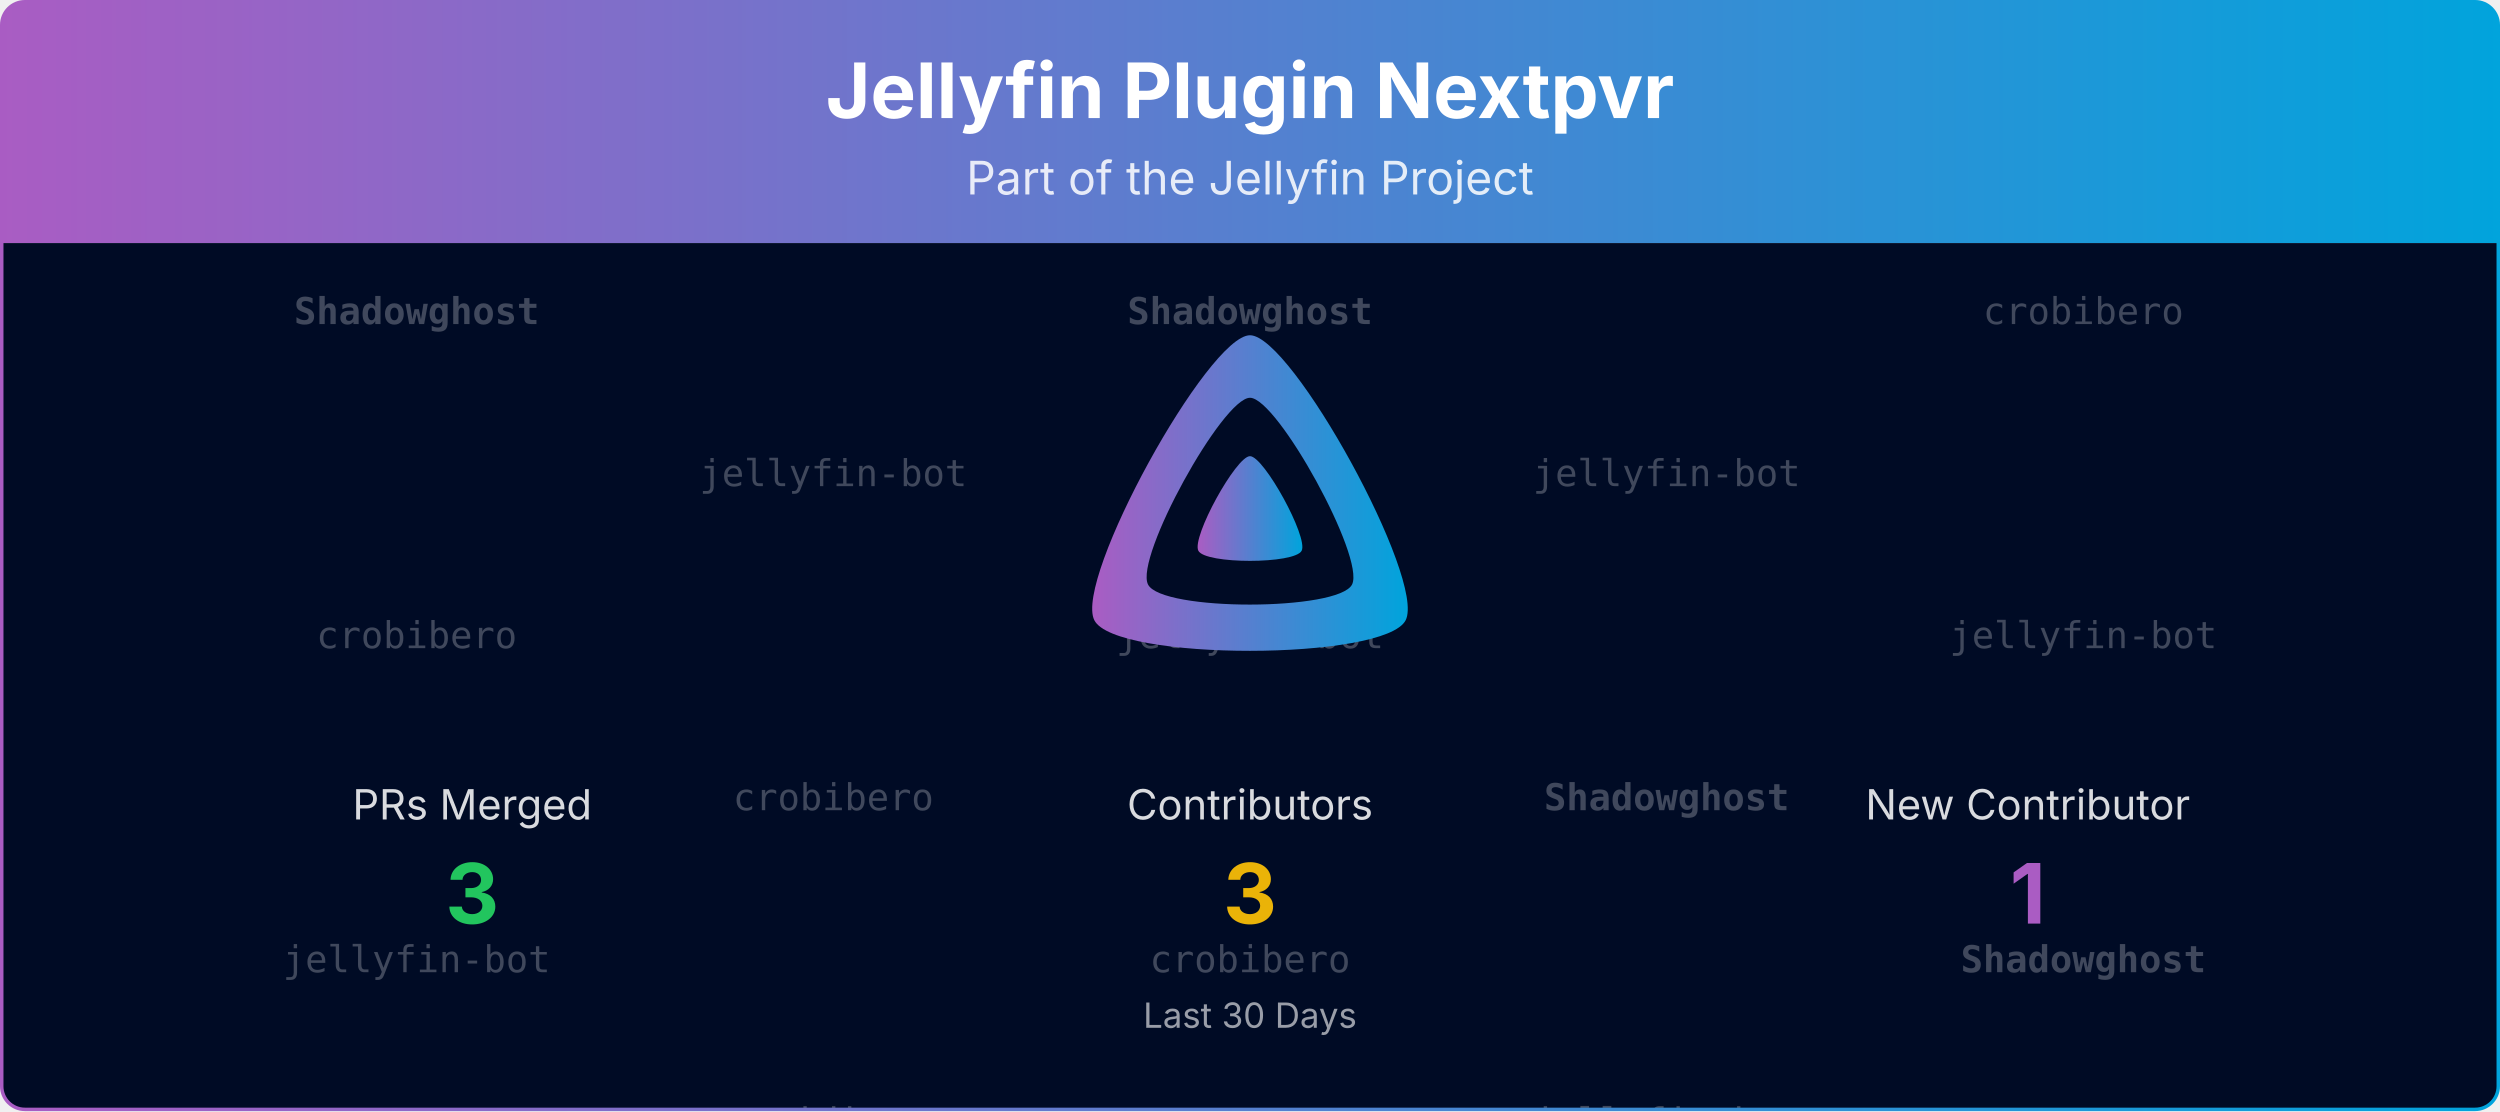
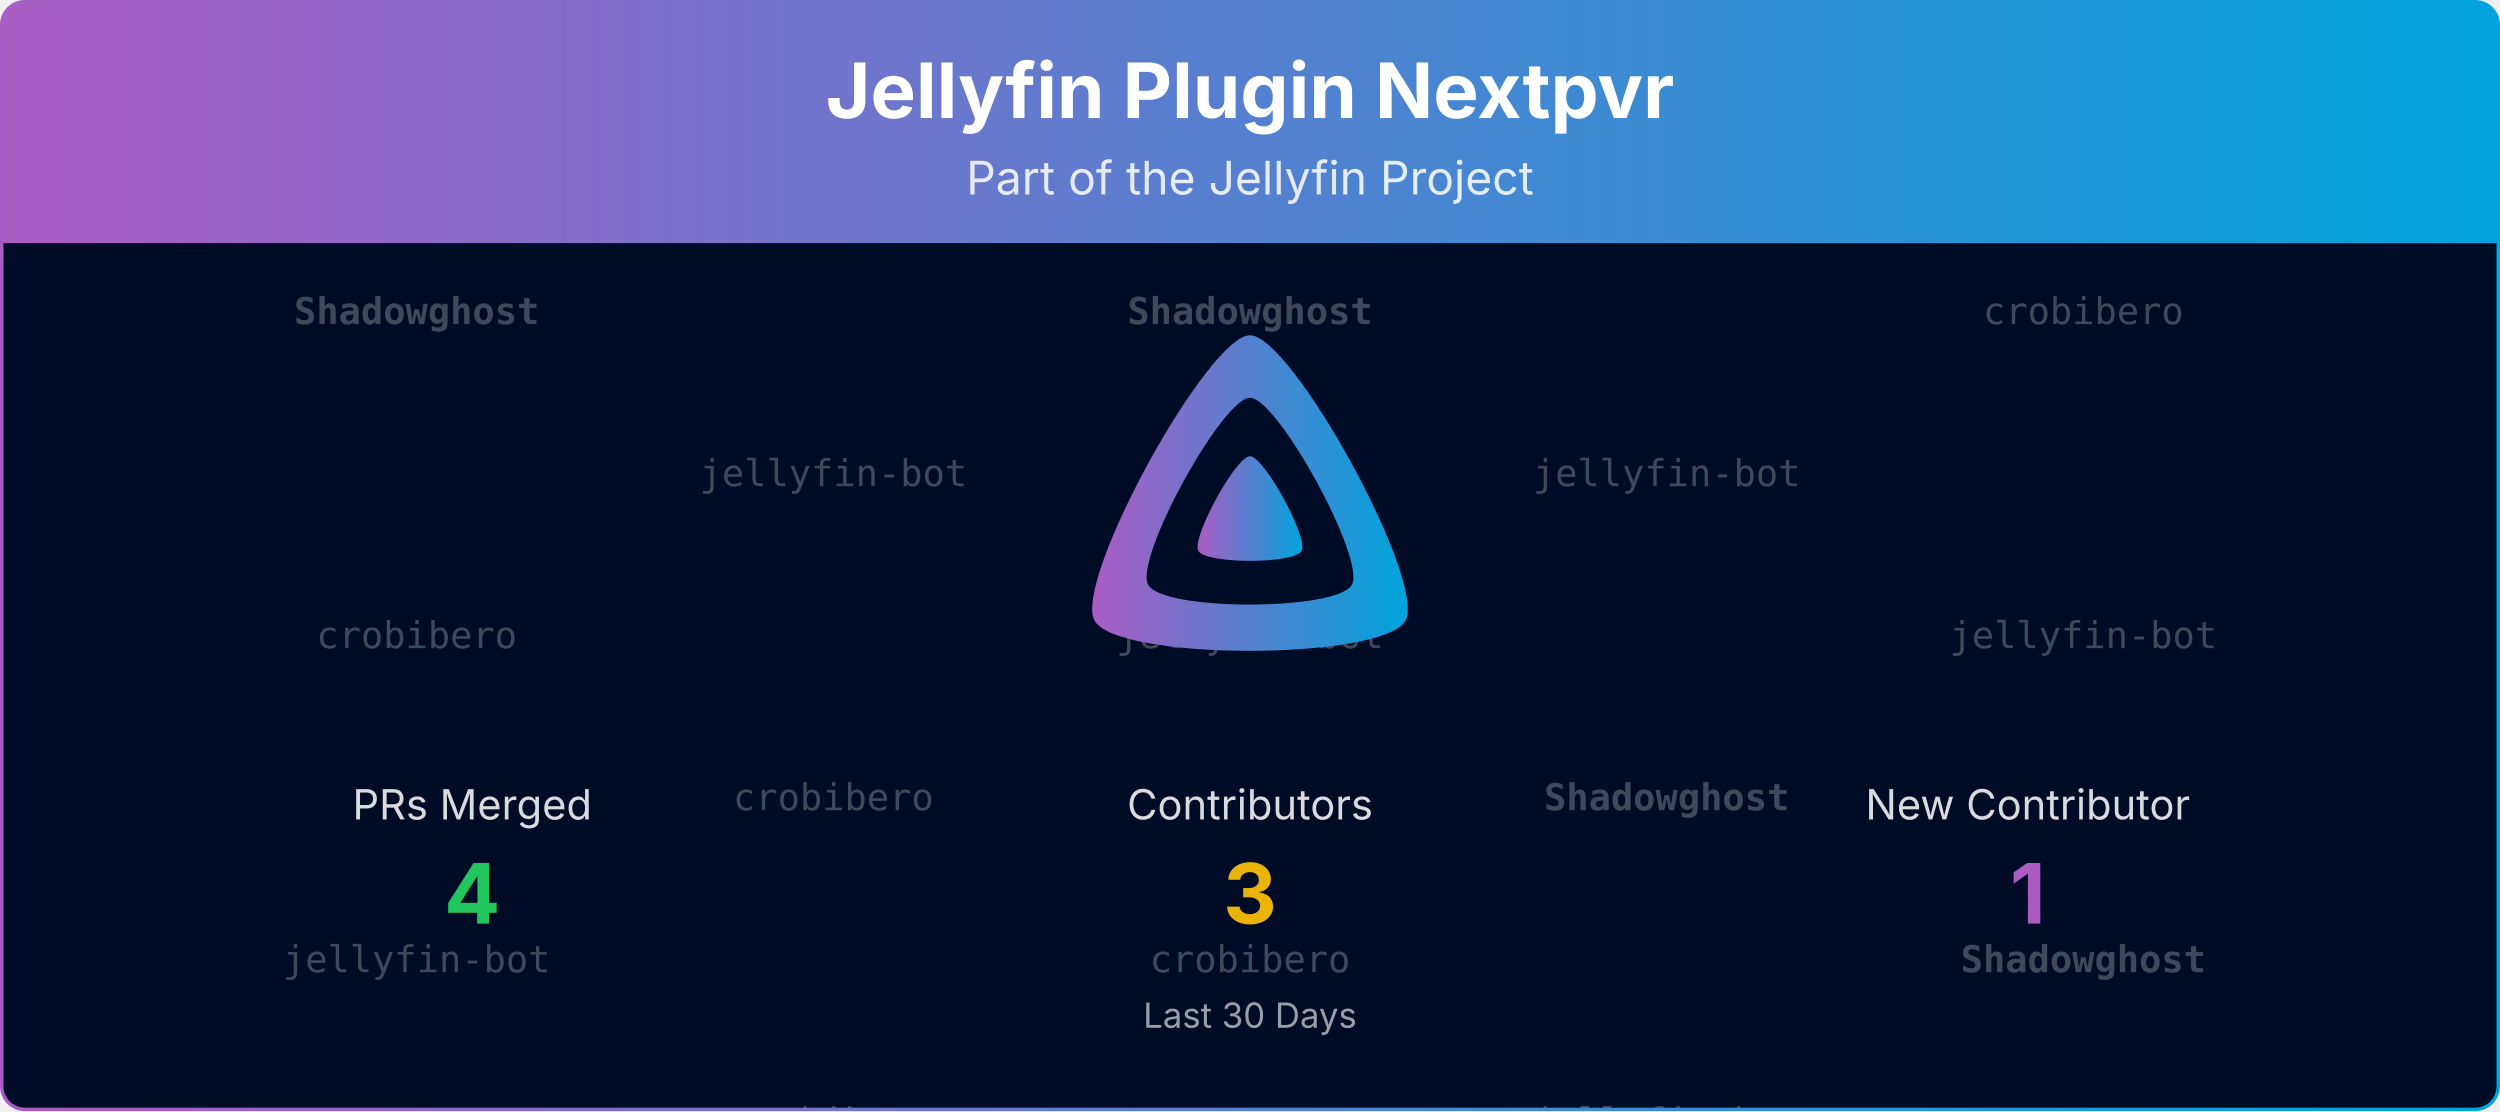
<svg xmlns="http://www.w3.org/2000/svg" viewBox="0 0 1080 480" width="100%" role="img" aria-label="Jellyfin Plugin Nextpvr">
  <defs>
    <linearGradient id="banner-jellyfin-plugin-nextpvr-grad" x1="0" y1="0" x2="1" y2="0">
      <stop offset="0%" stop-color="#AA5CC3" />
      <stop offset="100%" stop-color="#00A4DC" />
    </linearGradient>
    <clipPath id="banner-jellyfin-plugin-nextpvr-grad-clip">
      <rect x="0.75" y="0.75" width="1078.5" height="478.5" rx="10" ry="10" />
    </clipPath>
  </defs>
  <defs>
    <clipPath id="banner-jellyfin-plugin-nextpvr-grad-rain-clip">
      <rect x="0.75" y="105" width="1078.5" height="374.25" />
    </clipPath>
  </defs>
  <g clip-path="url(#banner-jellyfin-plugin-nextpvr-grad-clip)">
    <path d="M0.75,10.75 A10.0,10.0 0 0 1 10.75,0.75 L1069.25,0.75 A10.0,10.0 0 0 1 1079.25,10.75 L1079.25,105.00 L0.75,105.00 Z" fill="url(#banner-jellyfin-plugin-nextpvr-grad)" />
    <text x="540.0" y="51" text-anchor="middle" font-size="33" font-weight="700" font-family="Plus Jakarta Sans, system-ui, -apple-system, Segoe UI, sans-serif" fill="#ffffff">Jellyfin Plugin Nextpvr</text>
    <text x="540.0" y="84" text-anchor="middle" font-size="20" font-family="Plus Jakarta Sans, system-ui, -apple-system, Segoe UI, sans-serif" fill="#ffffff" opacity="0.85">Part of the Jellyfin Project</text>
    <rect x="0.75" y="105" width="1078.5" height="374.25" fill="#000b25" />
    <g opacity="0.25" clip-path="url(#banner-jellyfin-plugin-nextpvr-grad-rain-clip)" font-family="ui-monospace, SFMono-Regular, Menlo, Consolas, monospace" font-size="16" fill="#ffffff" text-anchor="middle">
      <g transform="translate(180.00,105)">
        <g>
          <animateTransform attributeName="transform" type="translate" values="0,-420;0,0" dur="10.00s" begin="-0.00s" repeatCount="indefinite" />
          <text y="35.0" font-weight="700">Shadowghost</text>
          <text y="175.0">crobibero</text>
          <text y="315.0">jellyfin-bot</text>
          <text y="455.0" font-weight="700">Shadowghost</text>
          <text y="595.0">crobibero</text>
          <text y="735.0">jellyfin-bot</text>
        </g>
      </g>
      <g transform="translate(540.00,105)">
        <g>
          <animateTransform attributeName="transform" type="translate" values="0,-420;0,0" dur="10.00s" begin="-1.91s" repeatCount="indefinite" />
          <text y="35.0" font-weight="700">Shadowghost</text>
          <text y="175.0">jellyfin-bot</text>
          <text y="315.0">crobibero</text>
          <text y="455.0" font-weight="700">Shadowghost</text>
          <text y="595.0">jellyfin-bot</text>
          <text y="735.0">crobibero</text>
        </g>
      </g>
      <g transform="translate(900.00,105)">
        <g>
          <animateTransform attributeName="transform" type="translate" values="0,-420;0,0" dur="10.00s" begin="-3.82s" repeatCount="indefinite" />
          <text y="35.0">crobibero</text>
          <text y="175.0">jellyfin-bot</text>
          <text y="315.0" font-weight="700">Shadowghost</text>
          <text y="455.0">crobibero</text>
          <text y="595.0">jellyfin-bot</text>
          <text y="735.0" font-weight="700">Shadowghost</text>
        </g>
      </g>
      <g transform="translate(360.00,105)">
        <g>
          <animateTransform attributeName="transform" type="translate" values="0,-420;0,0" dur="10.00s" begin="-5.73s" repeatCount="indefinite" />
          <text y="105.0">jellyfin-bot</text>
          <text y="245.0">crobibero</text>
          <text y="385.0">crobibero</text>
          <text y="525.0">jellyfin-bot</text>
          <text y="665.0">crobibero</text>
          <text y="805.0">crobibero</text>
        </g>
      </g>
      <g transform="translate(720.00,105)">
        <g>
          <animateTransform attributeName="transform" type="translate" values="0,-420;0,0" dur="10.00s" begin="-7.64s" repeatCount="indefinite" />
          <text y="105.0">jellyfin-bot</text>
          <text y="245.0" font-weight="700">Shadowghost</text>
          <text y="385.0">jellyfin-bot</text>
          <text y="525.0">jellyfin-bot</text>
          <text y="665.0" font-weight="700">Shadowghost</text>
          <text y="805.0">jellyfin-bot</text>
        </g>
      </g>
    </g>
    <g transform="translate(465.00,138.00) scale(0.29297)">
      <path fill="url(#banner-jellyfin-plugin-nextpvr-grad)" fill-rule="evenodd" d="M256,23.3c-61.6,0-259.8,359.4-229.6,420.1s429.3,60,459.2,0S317.6,23.3,256,23.3zM406.5,390.8c-19.6,39.3-281.1,39.8-300.9,0s110.1-275.3,150.4-275.3S426.1,351.4,406.5,390.8z" />
      <path fill="url(#banner-jellyfin-plugin-nextpvr-grad)" d="M256,201.6c-20.4,0-86.2,119.3-76.2,139.4s142.5,19.9,152.4,0S276.5,201.6,256,201.6z" />
    </g>
    <text x="204.0" y="354.0" text-anchor="middle" font-size="18" font-family="Plus Jakarta Sans, system-ui, -apple-system, Segoe UI, sans-serif" fill="#ffffff" opacity="0.85">PRs Merged</text>
-     <text x="204.0" y="399.0" text-anchor="middle" font-size="36" font-weight="700" font-family="Plus Jakarta Sans, system-ui, -apple-system, Segoe UI, sans-serif" fill="#22c55e">3</text>
+     <text x="204.0" y="399.0" text-anchor="middle" font-size="36" font-weight="700" font-family="Plus Jakarta Sans, system-ui, -apple-system, Segoe UI, sans-serif" fill="#22c55e">4</text>
    <text x="540.0" y="354.0" text-anchor="middle" font-size="18" font-family="Plus Jakarta Sans, system-ui, -apple-system, Segoe UI, sans-serif" fill="#ffffff" opacity="0.85">Contributors</text>
    <text x="540.0" y="399.0" text-anchor="middle" font-size="36" font-weight="700" font-family="Plus Jakarta Sans, system-ui, -apple-system, Segoe UI, sans-serif" fill="#eab308">3</text>
    <text x="876.0" y="354.0" text-anchor="middle" font-size="18" font-family="Plus Jakarta Sans, system-ui, -apple-system, Segoe UI, sans-serif" fill="#ffffff" opacity="0.85">New Contributor</text>
    <text x="876.0" y="399.0" text-anchor="middle" font-size="36" font-weight="700" font-family="Plus Jakarta Sans, system-ui, -apple-system, Segoe UI, sans-serif" fill="#AA5CC3">1</text>
    <text x="540.0" y="444.0" text-anchor="middle" font-size="15" font-family="Plus Jakarta Sans, system-ui, -apple-system, Segoe UI, sans-serif" fill="#ffffff" opacity="0.6">Last 30 Days</text>
  </g>
  <rect x="0.75" y="0.75" width="1078.5" height="478.5" rx="10" ry="10" fill="none" stroke="url(#banner-jellyfin-plugin-nextpvr-grad)" stroke-width="1.5" />
</svg>
